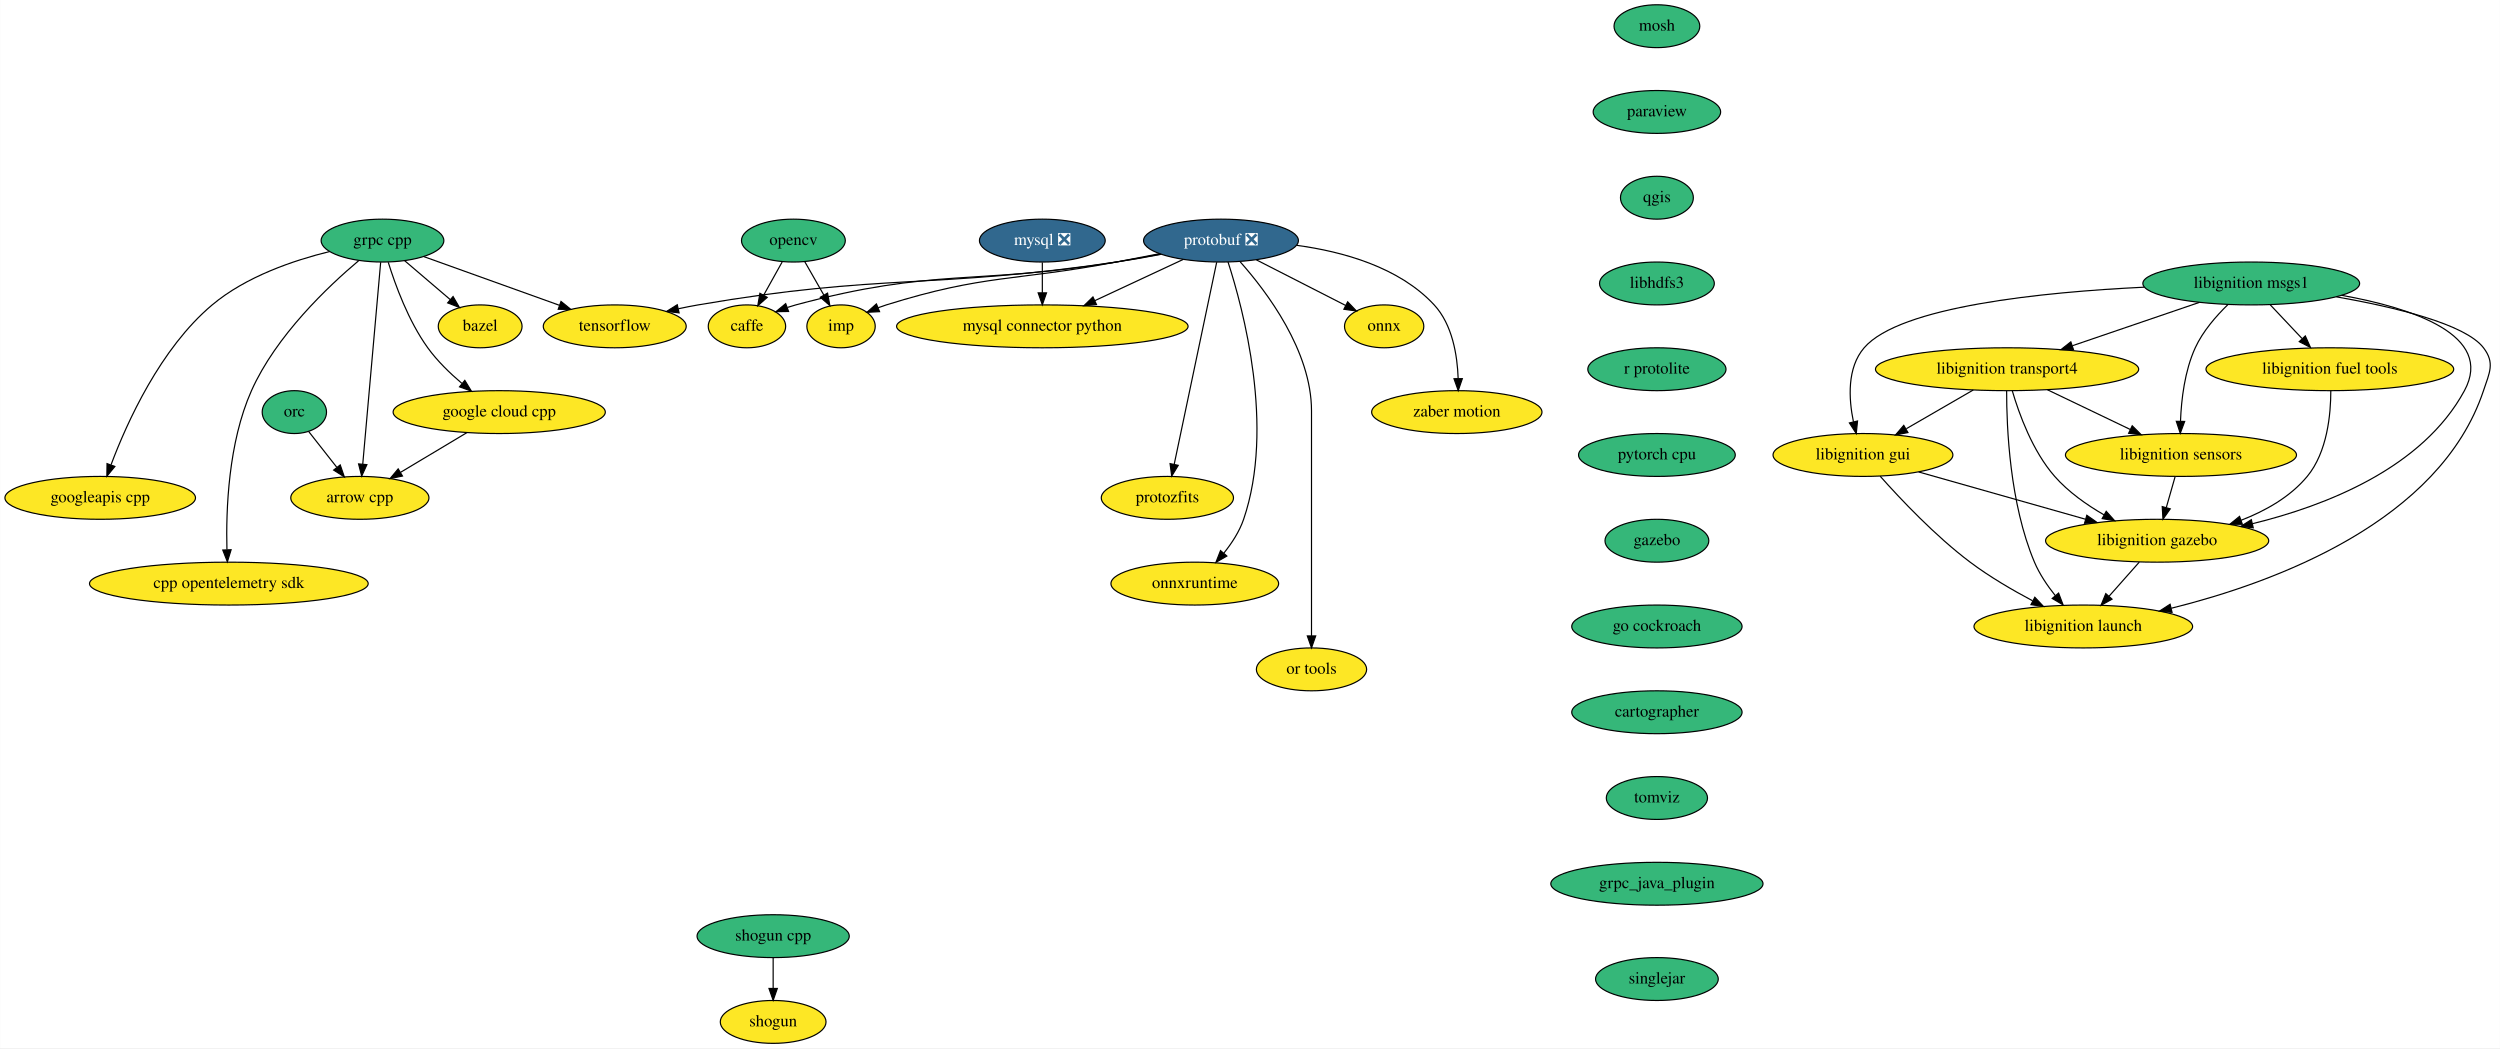
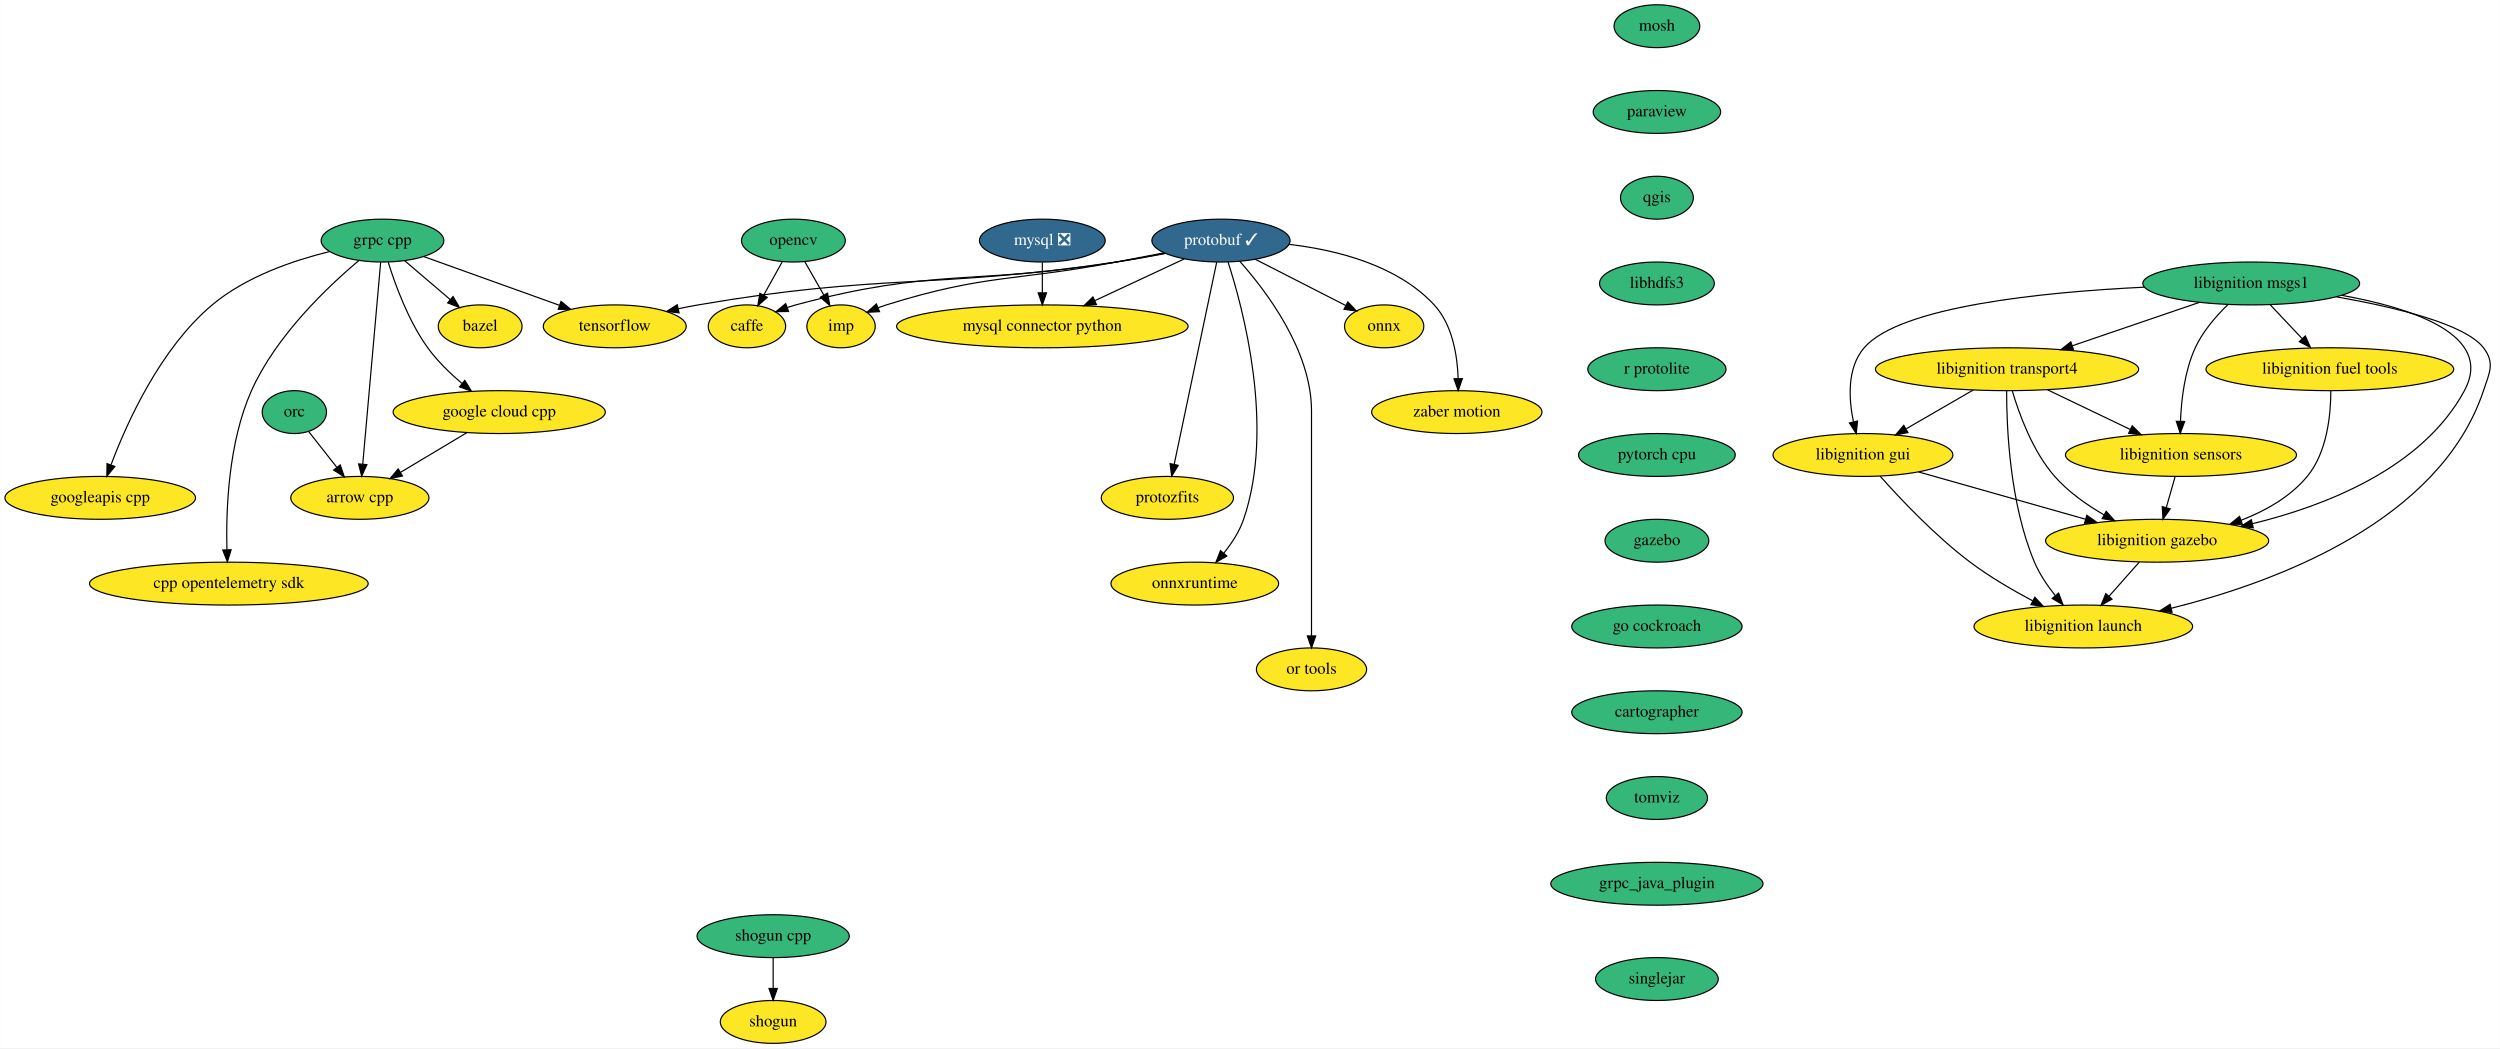
<svg xmlns="http://www.w3.org/2000/svg" xmlns:xlink="http://www.w3.org/1999/xlink" width="2099pt" height="880pt" viewBox="0.00 0.00 2098.72 880.00">
  <g id="graph0" class="graph" transform="scale(1 1) rotate(0) translate(4 876)">
    <polygon fill="white" stroke="transparent" points="-4,4 -4,-876 2094.72,-876 2094.72,4 -4,4" />
    <g id="node1" class="node">
      <g id="a_node1">
        <a xlink:href="https://github.com/conda-forge/arrow-cpp-feedstock" xlink:title="arrow cpp">
          <ellipse fill="#fde725" stroke="black" cx="298" cy="-458" rx="58" ry="18" />
          <text text-anchor="middle" x="298" y="-454.3" font-family="Times,serif" font-size="14.00">arrow cpp</text>
        </a>
      </g>
    </g>
    <g id="node2" class="node">
      <g id="a_node2">
        <a xlink:href="https://github.com/conda-forge/bazel-feedstock" xlink:title="bazel">
          <ellipse fill="#fde725" stroke="black" cx="399" cy="-602" rx="35.19" ry="18" />
          <text text-anchor="middle" x="399" y="-598.3" font-family="Times,serif" font-size="14.00">bazel</text>
        </a>
      </g>
    </g>
    <g id="node3" class="node">
      <g id="a_node3">
        <a xlink:href="https://github.com/conda-forge/caffe-feedstock" xlink:title="caffe">
          <ellipse fill="#fde725" stroke="black" cx="623" cy="-602" rx="32.5" ry="18" />
          <text text-anchor="middle" x="623" y="-598.3" font-family="Times,serif" font-size="14.00">caffe</text>
        </a>
      </g>
    </g>
    <g id="node4" class="node">
      <g id="a_node4">
        <a xlink:href="https://github.com/conda-forge/mosh-feedstock" xlink:title="mosh">
          <ellipse fill="#35b779" stroke="black" cx="1387" cy="-854" rx="36" ry="18" />
          <text text-anchor="middle" x="1387" y="-850.3" font-family="Times,serif" font-size="14.00">mosh</text>
        </a>
      </g>
    </g>
    <g id="node5" class="node">
      <g id="a_node5">
        <a xlink:href="https://github.com/conda-forge/paraview-feedstock" xlink:title="paraview">
          <ellipse fill="#35b779" stroke="black" cx="1387" cy="-782" rx="53.5" ry="18" />
          <text text-anchor="middle" x="1387" y="-778.3" font-family="Times,serif" font-size="14.00">paraview</text>
        </a>
      </g>
    </g>
    <g id="node11" class="node">
      <g id="a_node11">
        <a xlink:href="https://github.com/conda-forge/qgis-feedstock" xlink:title="qgis">
          <ellipse fill="#35b779" stroke="black" cx="1387" cy="-710" rx="30.59" ry="18" />
          <text text-anchor="middle" x="1387" y="-706.3" font-family="Times,serif" font-size="14.00">qgis</text>
        </a>
      </g>
    </g>
    <g id="node6" class="node">
      <g id="a_node6">
        <a xlink:href="https://github.com/conda-forge/mysql-feedstock/pull/66" xlink:title="mysql ❎">
          <ellipse fill="#31688e" stroke="black" cx="871" cy="-674" rx="52.79" ry="18" />
          <text text-anchor="middle" x="871" y="-670.3" font-family="Times,serif" font-size="14.00" fill="white">mysql ❎</text>
        </a>
      </g>
    </g>
    <g id="node7" class="node">
      <g id="a_node7">
        <a xlink:href="https://github.com/conda-forge/mysql-connector-python-feedstock" xlink:title="mysql connector python">
          <ellipse fill="#fde725" stroke="black" cx="871" cy="-602" rx="122.38" ry="18" />
          <text text-anchor="middle" x="871" y="-598.3" font-family="Times,serif" font-size="14.00">mysql connector python</text>
        </a>
      </g>
    </g>
    <g id="edge2" class="edge">
      <path fill="none" stroke="black" d="M871,-655.7C871,-647.98 871,-638.71 871,-630.11" />
      <polygon fill="black" stroke="black" points="874.5,-630.1 871,-620.1 867.5,-630.1 874.5,-630.1" />
    </g>
    <g id="node8" class="node">
      <g id="a_node8">
        <a xlink:href="https://github.com/conda-forge/onnx-feedstock" xlink:title="onnx">
          <ellipse fill="#fde725" stroke="black" cx="1158" cy="-602" rx="33.29" ry="18" />
          <text text-anchor="middle" x="1158" y="-598.3" font-family="Times,serif" font-size="14.00">onnx</text>
        </a>
      </g>
    </g>
    <g id="node9" class="node">
      <g id="a_node9">
        <a xlink:href="https://github.com/conda-forge/opencv-feedstock" xlink:title="opencv">
          <ellipse fill="#35b779" stroke="black" cx="662" cy="-674" rx="43.59" ry="18" />
          <text text-anchor="middle" x="662" y="-670.3" font-family="Times,serif" font-size="14.00">opencv</text>
        </a>
      </g>
    </g>
    <g id="edge3" class="edge">
      <path fill="none" stroke="black" d="M652.56,-656.05C647.89,-647.68 642.17,-637.4 637,-628.13" />
      <polygon fill="black" stroke="black" points="640.01,-626.34 632.09,-619.31 633.89,-629.75 640.01,-626.34" />
    </g>
    <g id="node10" class="node">
      <g id="a_node10">
        <a xlink:href="https://github.com/conda-forge/imp-feedstock" xlink:title="imp">
          <ellipse fill="#fde725" stroke="black" cx="702" cy="-602" rx="28.7" ry="18" />
          <text text-anchor="middle" x="702" y="-598.3" font-family="Times,serif" font-size="14.00">imp</text>
        </a>
      </g>
    </g>
    <g id="edge4" class="edge">
      <path fill="none" stroke="black" d="M671.48,-656.41C676.26,-648.04 682.17,-637.71 687.5,-628.37" />
      <polygon fill="black" stroke="black" points="690.67,-629.89 692.59,-619.47 684.59,-626.42 690.67,-629.89" />
    </g>
    <g id="node18" class="node">
      <g id="a_node18">
        <a xlink:href="https://github.com/conda-forge/libhdfs3-feedstock" xlink:title="libhdfs3">
          <ellipse fill="#35b779" stroke="black" cx="1387" cy="-638" rx="48.19" ry="18" />
          <text text-anchor="middle" x="1387" y="-634.3" font-family="Times,serif" font-size="14.00">libhdfs3</text>
        </a>
      </g>
    </g>
    <g id="node12" class="node">
      <g id="a_node12">
-         <a xlink:href="https://github.com/conda-forge/protobuf-feedstock/pull/144" xlink:title="protobuf ❎">
-           <ellipse fill="#31688e" stroke="black" cx="1021" cy="-674" rx="65" ry="18" />
-           <text text-anchor="middle" x="1021" y="-670.3" font-family="Times,serif" font-size="14.00" fill="white">protobuf ❎</text>
+         <a xlink:href="https://github.com/conda-forge/protobuf-feedstock/pull/144" xlink:title="protobuf ✓">
+           <ellipse fill="#31688e" stroke="black" cx="1021" cy="-674" rx="58" ry="18" />
+           <text text-anchor="middle" x="1021" y="-670.3" font-family="Times,serif" font-size="14.00" fill="white">protobuf ✓</text>
        </a>
      </g>
    </g>
    <g id="edge6" class="edge">
-       <path fill="none" stroke="black" d="M970.37,-662.7C958.16,-660.36 945.13,-657.98 933,-656 813.96,-636.55 780.47,-651.36 664,-620 661.68,-619.37 659.31,-618.65 656.95,-617.86" />
+       <path fill="none" stroke="black" d="M974.05,-663.41C960.8,-660.85 946.36,-658.18 933,-656 813.96,-636.55 780.47,-651.36 664,-620 661.68,-619.37 659.31,-618.65 656.95,-617.86" />
      <polygon fill="black" stroke="black" points="657.95,-614.49 647.35,-614.31 655.52,-621.06 657.95,-614.49" />
    </g>
    <g id="edge7" class="edge">
-       <path fill="none" stroke="black" d="M989.19,-658.15C967.63,-648.09 938.84,-634.66 915.08,-623.57" />
-       <polygon fill="black" stroke="black" points="916.45,-620.35 905.91,-619.29 913.49,-626.69 916.45,-620.35" />
+       <path fill="none" stroke="black" d="M990.28,-658.67C968.64,-648.57 939.34,-634.89 915.19,-623.62" />
+       <polygon fill="black" stroke="black" points="916.42,-620.33 905.88,-619.28 913.46,-626.68 916.42,-620.33" />
    </g>
    <g id="edge8" class="edge">
-       <path fill="none" stroke="black" d="M1050.73,-657.81C1072.86,-646.5 1103.05,-631.08 1125.76,-619.47" />
-       <polygon fill="black" stroke="black" points="1127.37,-622.58 1134.68,-614.91 1124.18,-616.35 1127.37,-622.58" />
+       <path fill="none" stroke="black" d="M1049.72,-658.33C1071.93,-646.98 1102.67,-631.27 1125.72,-619.49" />
+       <polygon fill="black" stroke="black" points="1127.46,-622.54 1134.77,-614.87 1124.27,-616.3 1127.46,-622.54" />
    </g>
    <g id="edge9" class="edge">
-       <path fill="none" stroke="black" d="M969.36,-662.97C957.42,-660.66 944.77,-658.23 933,-656 847.27,-639.72 823.29,-646 740,-620 737.73,-619.29 735.42,-618.48 733.11,-617.62" />
+       <path fill="none" stroke="black" d="M973.06,-663.68C960.06,-661.17 945.99,-658.47 933,-656 847.27,-639.72 823.29,-646 740,-620 737.73,-619.29 735.42,-618.48 733.11,-617.62" />
      <polygon fill="black" stroke="black" points="734.34,-614.34 723.76,-613.79 731.69,-620.82 734.34,-614.34" />
    </g>
    <g id="node13" class="node">
      <g id="a_node13">
        <a xlink:href="https://github.com/conda-forge/tensorflow-feedstock" xlink:title="tensorflow">
          <ellipse fill="#fde725" stroke="black" cx="512" cy="-602" rx="60" ry="18" />
          <text text-anchor="middle" x="512" y="-598.3" font-family="Times,serif" font-size="14.00">tensorflow</text>
        </a>
      </g>
    </g>
    <g id="edge10" class="edge">
-       <path fill="none" stroke="black" d="M970.87,-662.52C958.53,-660.16 945.31,-657.82 933,-656 777.86,-633.11 736.55,-646.57 582,-620 576.61,-619.07 571.01,-617.97 565.45,-616.77" />
+       <path fill="none" stroke="black" d="M974.09,-663.14C960.85,-660.57 946.39,-657.98 933,-656 777.86,-633.11 736.55,-646.57 582,-620 576.61,-619.07 571.01,-617.97 565.45,-616.77" />
      <polygon fill="black" stroke="black" points="566.02,-613.31 555.5,-614.53 564.49,-620.14 566.02,-613.31" />
    </g>
    <g id="node14" class="node">
      <g id="a_node14">
        <a xlink:href="https://github.com/conda-forge/zaber-motion-feedstock" xlink:title="zaber motion">
          <ellipse fill="#fde725" stroke="black" cx="1219" cy="-530" rx="71.5" ry="18" />
          <text text-anchor="middle" x="1219" y="-526.3" font-family="Times,serif" font-size="14.00">zaber motion</text>
        </a>
      </g>
    </g>
    <g id="edge11" class="edge">
-       <path fill="none" stroke="black" d="M1084.55,-670.02C1123.2,-664.81 1170.61,-651.76 1200,-620 1215.3,-603.46 1219.45,-577.74 1220.13,-558.19" />
+       <path fill="none" stroke="black" d="M1078.12,-670.83C1117.81,-666.21 1168.96,-653.54 1200,-620 1215.3,-603.46 1219.45,-577.74 1220.13,-558.19" />
      <polygon fill="black" stroke="black" points="1223.63,-558.08 1220.19,-548.06 1216.63,-558.04 1223.63,-558.08" />
    </g>
    <g id="node15" class="node">
      <g id="a_node15">
        <a xlink:href="https://github.com/conda-forge/protozfits-feedstock" xlink:title="protozfits">
          <ellipse fill="#fde725" stroke="black" cx="976" cy="-458" rx="55.49" ry="18" />
          <text text-anchor="middle" x="976" y="-454.3" font-family="Times,serif" font-size="14.00">protozfits</text>
        </a>
      </g>
    </g>
    <g id="edge12" class="edge">
      <path fill="none" stroke="black" d="M1017.39,-655.85C1009.59,-618.75 991.1,-530.81 981.7,-486.1" />
      <polygon fill="black" stroke="black" points="985.11,-485.3 979.62,-476.23 978.26,-486.74 985.11,-485.3" />
    </g>
    <g id="node16" class="node">
      <g id="a_node16">
        <a xlink:href="https://github.com/conda-forge/onnxruntime-feedstock" xlink:title="onnxruntime">
          <ellipse fill="#fde725" stroke="black" cx="999" cy="-386" rx="70.39" ry="18" />
          <text text-anchor="middle" x="999" y="-382.3" font-family="Times,serif" font-size="14.00">onnxruntime</text>
        </a>
      </g>
    </g>
    <g id="edge13" class="edge">
      <path fill="none" stroke="black" d="M1026.91,-656.05C1039.62,-616.81 1066.37,-517.2 1040,-440 1036.5,-429.76 1030.13,-419.97 1023.44,-411.65" />
      <polygon fill="black" stroke="black" points="1025.92,-409.15 1016.74,-403.85 1020.61,-413.72 1025.92,-409.15" />
    </g>
    <g id="node17" class="node">
      <g id="a_node17">
        <a xlink:href="https://github.com/conda-forge/or-tools-feedstock" xlink:title="or tools">
          <ellipse fill="#fde725" stroke="black" cx="1097" cy="-314" rx="46.29" ry="18" />
          <text text-anchor="middle" x="1097" y="-310.3" font-family="Times,serif" font-size="14.00">or tools</text>
        </a>
      </g>
    </g>
    <g id="edge14" class="edge">
-       <path fill="none" stroke="black" d="M1037.12,-656.19C1059.43,-631.09 1097,-581.33 1097,-531 1097,-531 1097,-531 1097,-457 1097,-417 1097,-370.65 1097,-342.08" />
+       <path fill="none" stroke="black" d="M1036.75,-656.61C1059.01,-631.64 1097,-581.61 1097,-531 1097,-531 1097,-531 1097,-457 1097,-417 1097,-370.65 1097,-342.08" />
      <polygon fill="black" stroke="black" points="1100.5,-342.05 1097,-332.05 1093.5,-342.05 1100.5,-342.05" />
    </g>
    <g id="node21" class="node">
      <g id="a_node21">
        <a xlink:href="https://github.com/conda-forge/r-protolite-feedstock" xlink:title="r protolite">
          <ellipse fill="#35b779" stroke="black" cx="1387" cy="-566" rx="58" ry="18" />
          <text text-anchor="middle" x="1387" y="-562.3" font-family="Times,serif" font-size="14.00">r protolite</text>
        </a>
      </g>
    </g>
    <g id="node19" class="node">
      <g id="a_node19">
        <a xlink:href="https://github.com/conda-forge/shogun-feedstock" xlink:title="shogun">
          <ellipse fill="#fde725" stroke="black" cx="645" cy="-18" rx="44.39" ry="18" />
          <text text-anchor="middle" x="645" y="-14.3" font-family="Times,serif" font-size="14.00">shogun</text>
        </a>
      </g>
    </g>
    <g id="node20" class="node">
      <g id="a_node20">
        <a xlink:href="https://github.com/conda-forge/shogun-cpp-feedstock" xlink:title="shogun cpp">
          <ellipse fill="#35b779" stroke="black" cx="645" cy="-90" rx="63.89" ry="18" />
          <text text-anchor="middle" x="645" y="-86.3" font-family="Times,serif" font-size="14.00">shogun cpp</text>
        </a>
      </g>
    </g>
    <g id="edge16" class="edge">
      <path fill="none" stroke="black" d="M645,-71.7C645,-63.98 645,-54.71 645,-46.11" />
      <polygon fill="black" stroke="black" points="648.5,-46.1 645,-36.1 641.5,-46.1 648.5,-46.1" />
    </g>
    <g id="node22" class="node">
      <g id="a_node22">
        <a xlink:href="https://github.com/conda-forge/pytorch-cpu-feedstock" xlink:title="pytorch cpu">
          <ellipse fill="#35b779" stroke="black" cx="1387" cy="-494" rx="65.79" ry="18" />
          <text text-anchor="middle" x="1387" y="-490.3" font-family="Times,serif" font-size="14.00">pytorch cpu</text>
        </a>
      </g>
    </g>
    <g id="node23" class="node">
      <g id="a_node23">
        <a xlink:href="https://github.com/conda-forge/gazebo-feedstock" xlink:title="gazebo">
          <ellipse fill="#35b779" stroke="black" cx="1387" cy="-422" rx="43.59" ry="18" />
          <text text-anchor="middle" x="1387" y="-418.3" font-family="Times,serif" font-size="14.00">gazebo</text>
        </a>
      </g>
    </g>
    <g id="node36" class="node">
      <g id="a_node36">
        <a xlink:href="https://github.com/conda-forge/go-cockroach-feedstock" xlink:title="go cockroach">
          <ellipse fill="#35b779" stroke="black" cx="1387" cy="-350" rx="71.5" ry="18" />
          <text text-anchor="middle" x="1387" y="-346.3" font-family="Times,serif" font-size="14.00">go cockroach</text>
        </a>
      </g>
    </g>
    <g id="node24" class="node">
      <g id="a_node24">
        <a xlink:href="https://github.com/conda-forge/grpc-cpp-feedstock" xlink:title="grpc cpp">
          <ellipse fill="#35b779" stroke="black" cx="317" cy="-674" rx="51.5" ry="18" />
          <text text-anchor="middle" x="317" y="-670.3" font-family="Times,serif" font-size="14.00">grpc cpp</text>
        </a>
      </g>
    </g>
    <g id="edge20" class="edge">
      <path fill="none" stroke="black" d="M315.48,-655.85C312.19,-618.83 304.41,-531.18 300.43,-486.39" />
      <polygon fill="black" stroke="black" points="303.9,-485.88 299.53,-476.23 296.93,-486.5 303.9,-485.88" />
    </g>
    <g id="edge21" class="edge">
      <path fill="none" stroke="black" d="M335.61,-657.12C346.93,-647.45 361.53,-634.99 373.87,-624.46" />
      <polygon fill="black" stroke="black" points="376.25,-627.02 381.59,-617.86 371.71,-621.69 376.25,-627.02" />
    </g>
    <g id="edge22" class="edge">
      <path fill="none" stroke="black" d="M351.86,-660.49C383.6,-649.09 430.71,-632.18 465.62,-619.65" />
      <polygon fill="black" stroke="black" points="466.89,-622.91 475.12,-616.24 464.53,-616.32 466.89,-622.91" />
    </g>
    <g id="node25" class="node">
      <g id="a_node25">
        <a xlink:href="https://github.com/conda-forge/google-cloud-cpp-feedstock" xlink:title="google cloud cpp">
          <ellipse fill="#fde725" stroke="black" cx="415" cy="-530" rx="89.08" ry="18" />
          <text text-anchor="middle" x="415" y="-526.3" font-family="Times,serif" font-size="14.00">google cloud cpp</text>
        </a>
      </g>
    </g>
    <g id="edge23" class="edge">
      <path fill="none" stroke="black" d="M321.84,-655.78C327.68,-636.95 338.77,-606.47 355,-584 362.96,-572.97 373.6,-562.64 383.71,-554.07" />
      <polygon fill="black" stroke="black" points="386.11,-556.63 391.64,-547.6 381.68,-551.21 386.11,-556.63" />
    </g>
    <g id="node26" class="node">
      <g id="a_node26">
        <a xlink:href="https://github.com/conda-forge/googleapis-cpp-feedstock" xlink:title="googleapis cpp">
          <ellipse fill="#fde725" stroke="black" cx="80" cy="-458" rx="80" ry="18" />
          <text text-anchor="middle" x="80" y="-454.3" font-family="Times,serif" font-size="14.00">googleapis cpp</text>
        </a>
      </g>
    </g>
    <g id="edge24" class="edge">
      <path fill="none" stroke="black" d="M272.68,-664.82C242.2,-657.36 202.28,-643.76 174,-620 130.46,-583.43 102.42,-521.24 89.1,-485.81" />
      <polygon fill="black" stroke="black" points="92.29,-484.35 85.59,-476.15 85.72,-486.75 92.29,-484.35" />
    </g>
    <g id="node27" class="node">
      <g id="a_node27">
        <a xlink:href="https://github.com/conda-forge/cpp-opentelemetry-sdk-feedstock" xlink:title="cpp opentelemetry sdk">
          <ellipse fill="#fde725" stroke="black" cx="188" cy="-386" rx="117" ry="18" />
          <text text-anchor="middle" x="188" y="-382.3" font-family="Times,serif" font-size="14.00">cpp opentelemetry sdk</text>
        </a>
      </g>
    </g>
    <g id="edge25" class="edge">
      <path fill="none" stroke="black" d="M297.12,-657.25C271.44,-635.65 227.61,-594.2 207,-548 187.53,-504.35 185.53,-447.77 186.39,-414.62" />
      <polygon fill="black" stroke="black" points="189.9,-414.45 186.77,-404.33 182.9,-414.19 189.9,-414.45" />
    </g>
    <g id="edge26" class="edge">
      <path fill="none" stroke="black" d="M387.86,-512.76C371.31,-502.86 349.99,-490.11 332.28,-479.51" />
      <polygon fill="black" stroke="black" points="333.77,-476.32 323.39,-474.19 330.17,-482.33 333.77,-476.32" />
    </g>
    <g id="node28" class="node">
      <g id="a_node28">
        <a xlink:href="https://github.com/conda-forge/orc-feedstock" xlink:title="orc">
          <ellipse fill="#35b779" stroke="black" cx="243" cy="-530" rx="27" ry="18" />
          <text text-anchor="middle" x="243" y="-526.3" font-family="Times,serif" font-size="14.00">orc</text>
        </a>
      </g>
    </g>
    <g id="edge27" class="edge">
      <path fill="none" stroke="black" d="M254.93,-513.81C261.85,-505.02 270.71,-493.73 278.6,-483.69" />
      <polygon fill="black" stroke="black" points="281.51,-485.65 284.94,-475.63 276,-481.33 281.51,-485.65" />
    </g>
    <g id="node29" class="node">
      <g id="a_node29">
        <a xlink:href="https://github.com/conda-forge/libignition-transport4-feedstock" xlink:title="libignition transport4">
          <ellipse fill="#fde725" stroke="black" cx="1681" cy="-566" rx="110.5" ry="18" />
          <text text-anchor="middle" x="1681" y="-562.3" font-family="Times,serif" font-size="14.00">libignition transport4</text>
        </a>
      </g>
    </g>
    <g id="node30" class="node">
      <g id="a_node30">
        <a xlink:href="https://github.com/conda-forge/libignition-sensors-feedstock" xlink:title="libignition sensors">
          <ellipse fill="#fde725" stroke="black" cx="1827" cy="-494" rx="97" ry="18" />
          <text text-anchor="middle" x="1827" y="-490.3" font-family="Times,serif" font-size="14.00">libignition sensors</text>
        </a>
      </g>
    </g>
    <g id="edge28" class="edge">
      <path fill="none" stroke="black" d="M1714.86,-548.76C1735.57,-538.83 1762.25,-526.04 1784.39,-515.43" />
      <polygon fill="black" stroke="black" points="1786.07,-518.51 1793.57,-511.03 1783.04,-512.19 1786.07,-518.51" />
    </g>
    <g id="node31" class="node">
      <g id="a_node31">
        <a xlink:href="https://github.com/conda-forge/libignition-gui-feedstock" xlink:title="libignition gui">
          <ellipse fill="#fde725" stroke="black" cx="1560" cy="-494" rx="75.5" ry="18" />
          <text text-anchor="middle" x="1560" y="-490.3" font-family="Times,serif" font-size="14.00">libignition gui</text>
        </a>
      </g>
    </g>
    <g id="edge29" class="edge">
      <path fill="none" stroke="black" d="M1652.63,-548.59C1635.86,-538.88 1614.44,-526.49 1596.43,-516.07" />
      <polygon fill="black" stroke="black" points="1597.77,-512.81 1587.36,-510.83 1594.26,-518.86 1597.77,-512.81" />
    </g>
    <g id="node32" class="node">
      <g id="a_node32">
        <a xlink:href="https://github.com/conda-forge/libignition-gazebo-feedstock" xlink:title="libignition gazebo">
          <ellipse fill="#fde725" stroke="black" cx="1807" cy="-422" rx="93.68" ry="18" />
          <text text-anchor="middle" x="1807" y="-418.3" font-family="Times,serif" font-size="14.00">libignition gazebo</text>
        </a>
      </g>
    </g>
    <g id="edge30" class="edge">
      <path fill="none" stroke="black" d="M1685.37,-547.92C1691,-528.66 1702.34,-497.26 1721,-476 1732.4,-463.01 1747.77,-452.17 1762.36,-443.74" />
      <polygon fill="black" stroke="black" points="1764.23,-446.71 1771.3,-438.81 1760.85,-440.58 1764.23,-446.71" />
    </g>
    <g id="node33" class="node">
      <g id="a_node33">
        <a xlink:href="https://github.com/conda-forge/libignition-launch-feedstock" xlink:title="libignition launch">
          <ellipse fill="#fde725" stroke="black" cx="1745" cy="-350" rx="91.78" ry="18" />
          <text text-anchor="middle" x="1745" y="-346.3" font-family="Times,serif" font-size="14.00">libignition launch</text>
        </a>
      </g>
    </g>
    <g id="edge31" class="edge">
      <path fill="none" stroke="black" d="M1680.63,-547.79C1680.58,-517.48 1683.21,-453.15 1704,-404 1708.21,-394.04 1714.78,-384.32 1721.43,-375.98" />
      <polygon fill="black" stroke="black" points="1724.26,-378.05 1728.02,-368.15 1718.9,-373.54 1724.26,-378.05" />
    </g>
    <g id="edge32" class="edge">
      <path fill="none" stroke="black" d="M1822.06,-475.7C1819.83,-467.9 1817.15,-458.51 1814.67,-449.83" />
      <polygon fill="black" stroke="black" points="1818,-448.76 1811.89,-440.1 1811.27,-450.68 1818,-448.76" />
    </g>
    <g id="edge33" class="edge">
      <path fill="none" stroke="black" d="M1606.75,-479.75C1646.45,-468.5 1703.69,-452.28 1746.81,-440.06" />
      <polygon fill="black" stroke="black" points="1747.95,-443.37 1756.62,-437.28 1746.04,-436.64 1747.95,-443.37" />
    </g>
    <g id="edge34" class="edge">
      <path fill="none" stroke="black" d="M1574.43,-476.2C1591.3,-457.2 1620.66,-426.04 1650,-404 1666.18,-391.84 1685.46,-380.58 1702.41,-371.59" />
      <polygon fill="black" stroke="black" points="1704.29,-374.55 1711.55,-366.84 1701.06,-368.34 1704.29,-374.55" />
    </g>
    <g id="edge35" class="edge">
      <path fill="none" stroke="black" d="M1791.99,-404.05C1784.38,-395.46 1774.99,-384.86 1766.61,-375.4" />
      <polygon fill="black" stroke="black" points="1769.12,-372.95 1759.87,-367.79 1763.88,-377.6 1769.12,-372.95" />
    </g>
    <g id="node34" class="node">
      <g id="a_node34">
        <a xlink:href="https://github.com/conda-forge/libignition-msgs1-feedstock" xlink:title="libignition msgs1">
          <ellipse fill="#35b779" stroke="black" cx="1886" cy="-638" rx="91" ry="18" />
          <text text-anchor="middle" x="1886" y="-634.3" font-family="Times,serif" font-size="14.00">libignition msgs1</text>
        </a>
      </g>
    </g>
    <g id="edge36" class="edge">
      <path fill="none" stroke="black" d="M1842.52,-622.15C1811.4,-611.53 1769.25,-597.13 1735.81,-585.72" />
      <polygon fill="black" stroke="black" points="1736.78,-582.35 1726.19,-582.43 1734.52,-588.97 1736.78,-582.35" />
    </g>
    <g id="edge37" class="edge">
      <path fill="none" stroke="black" d="M1866.47,-620.32C1856.58,-610.73 1845.35,-597.86 1839,-584 1830.14,-564.66 1827.31,-540.65 1826.61,-522.45" />
      <polygon fill="black" stroke="black" points="1830.1,-522.15 1826.41,-512.22 1823.1,-522.28 1830.1,-522.15" />
    </g>
    <g id="edge38" class="edge">
      <path fill="none" stroke="black" d="M1796.15,-634.88C1710.69,-630.75 1590.86,-618.73 1561,-584 1546.57,-567.22 1547.97,-541.35 1552.01,-521.82" />
      <polygon fill="black" stroke="black" points="1555.44,-522.53 1554.37,-511.99 1548.63,-520.9 1555.44,-522.53" />
    </g>
    <g id="edge39" class="edge">
      <path fill="none" stroke="black" d="M1961.88,-628.06C2021.38,-617.38 2090.25,-594.71 2065,-548 2029.89,-483.06 1948.87,-451.41 1886.91,-436.28" />
      <polygon fill="black" stroke="black" points="1887.68,-432.86 1877.14,-433.99 1886.08,-439.68 1887.68,-432.86" />
    </g>
    <g id="edge40" class="edge">
      <path fill="none" stroke="black" d="M1957.53,-626.78C2006.71,-618.13 2065.77,-603.93 2081,-584 2090.72,-571.29 2086.06,-563.18 2081,-548 2044.35,-438.05 1906.17,-387.02 1818.83,-365.3" />
      <polygon fill="black" stroke="black" points="1819.51,-361.87 1808.97,-362.92 1817.87,-368.67 1819.51,-361.87" />
    </g>
    <g id="node35" class="node">
      <g id="a_node35">
        <a xlink:href="https://github.com/conda-forge/libignition-fuel-tools-feedstock" xlink:title="libignition fuel tools">
          <ellipse fill="#fde725" stroke="black" cx="1952" cy="-566" rx="104" ry="18" />
          <text text-anchor="middle" x="1952" y="-562.3" font-family="Times,serif" font-size="14.00">libignition fuel tools</text>
        </a>
      </g>
    </g>
    <g id="edge41" class="edge">
      <path fill="none" stroke="black" d="M1901.98,-620.05C1909.96,-611.58 1919.78,-601.17 1928.6,-591.82" />
      <polygon fill="black" stroke="black" points="1931.4,-593.95 1935.71,-584.28 1926.31,-589.15 1931.4,-593.95" />
    </g>
    <g id="edge42" class="edge">
      <path fill="none" stroke="black" d="M1952.81,-547.93C1952.82,-528.39 1949.93,-496.45 1933,-476 1918.76,-458.8 1897.97,-447.08 1877.36,-439.14" />
      <polygon fill="black" stroke="black" points="1878.53,-435.84 1867.93,-435.76 1876.16,-442.43 1878.53,-435.84" />
    </g>
    <g id="node37" class="node">
      <g id="a_node37">
        <a xlink:href="https://github.com/conda-forge/cartographer-feedstock" xlink:title="cartographer">
          <ellipse fill="#35b779" stroke="black" cx="1387" cy="-278" rx="71.5" ry="18" />
          <text text-anchor="middle" x="1387" y="-274.3" font-family="Times,serif" font-size="14.00">cartographer</text>
        </a>
      </g>
    </g>
    <g id="node38" class="node">
      <g id="a_node38">
        <a xlink:href="https://github.com/conda-forge/tomviz-feedstock" xlink:title="tomviz">
          <ellipse fill="#35b779" stroke="black" cx="1387" cy="-206" rx="42.49" ry="18" />
          <text text-anchor="middle" x="1387" y="-202.3" font-family="Times,serif" font-size="14.00">tomviz</text>
        </a>
      </g>
    </g>
    <g id="node39" class="node">
      <g id="a_node39">
        <a xlink:href="https://github.com/conda-forge/grpc_java_plugin-feedstock" xlink:title="grpc_java_plugin">
          <ellipse fill="#35b779" stroke="black" cx="1387" cy="-134" rx="89.08" ry="18" />
          <text text-anchor="middle" x="1387" y="-130.3" font-family="Times,serif" font-size="14.00">grpc_java_plugin</text>
        </a>
      </g>
    </g>
    <g id="node40" class="node">
      <g id="a_node40">
        <a xlink:href="https://github.com/conda-forge/singlejar-feedstock" xlink:title="singlejar">
          <ellipse fill="#35b779" stroke="black" cx="1387" cy="-54" rx="51.5" ry="18" />
          <text text-anchor="middle" x="1387" y="-50.3" font-family="Times,serif" font-size="14.00">singlejar</text>
        </a>
      </g>
    </g>
  </g>
</svg>
